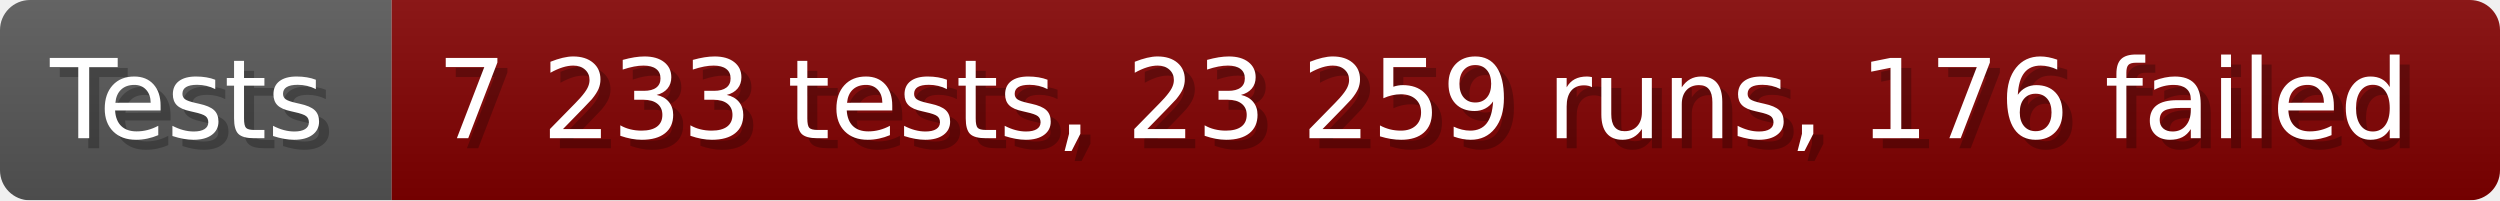
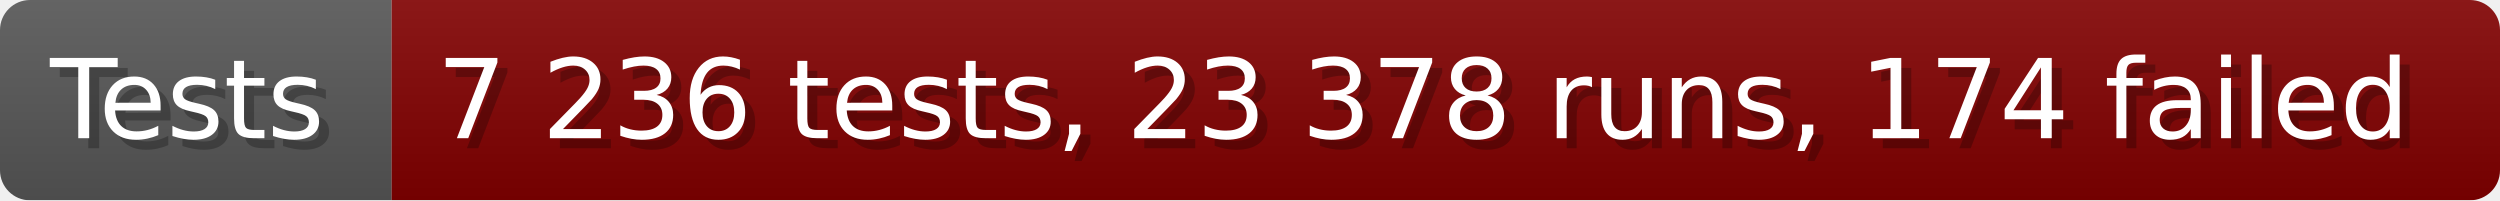
- <svg xmlns="http://www.w3.org/2000/svg" width="249.6" height="20" viewBox="0 0 2496 200" role="img" aria-label="Tests: 7 233 tests, 23 259 runs, 176 failed">
+ <svg xmlns="http://www.w3.org/2000/svg" width="249.6" height="20" viewBox="0 0 2496 200" role="img" aria-label="Tests: 7 236 tests, 23 378 runs, 174 failed">
  <linearGradient id="a" x2="0" y2="100%">
    <stop offset="0" stop-opacity=".1" stop-color="#EEE" />
    <stop offset="1" stop-opacity=".1" />
  </linearGradient>
  <mask id="m">
    <rect width="2496" height="200" rx="30" fill="#FFF" />
  </mask>
  <g mask="url(#m)">
    <rect width="391" height="200" fill="#555" />
    <rect width="2105" height="200" fill="#800000" x="391" />
    <rect width="2496" height="200" fill="url(#a)" />
  </g>
  <g aria-hidden="true" fill="#fff" text-anchor="start" font-family="Verdana,DejaVu Sans,sans-serif" font-size="110">
    <text x="60" y="148" textLength="291" fill="#000" opacity="0.25">Tests</text>
    <text x="50" y="138" textLength="291">Tests</text>
-     <text x="446" y="148" textLength="2005" fill="#000" opacity="0.25">7 233 tests, 23 259 runs, 176 failed</text>
-     <text x="436" y="138" textLength="2005">7 233 tests, 23 259 runs, 176 failed</text>
+     <text x="446" y="148" textLength="2005" fill="#000" opacity="0.25">7 236 tests, 23 378 runs, 174 failed</text>
+     <text x="436" y="138" textLength="2005">7 236 tests, 23 378 runs, 174 failed</text>
  </g>
</svg>
